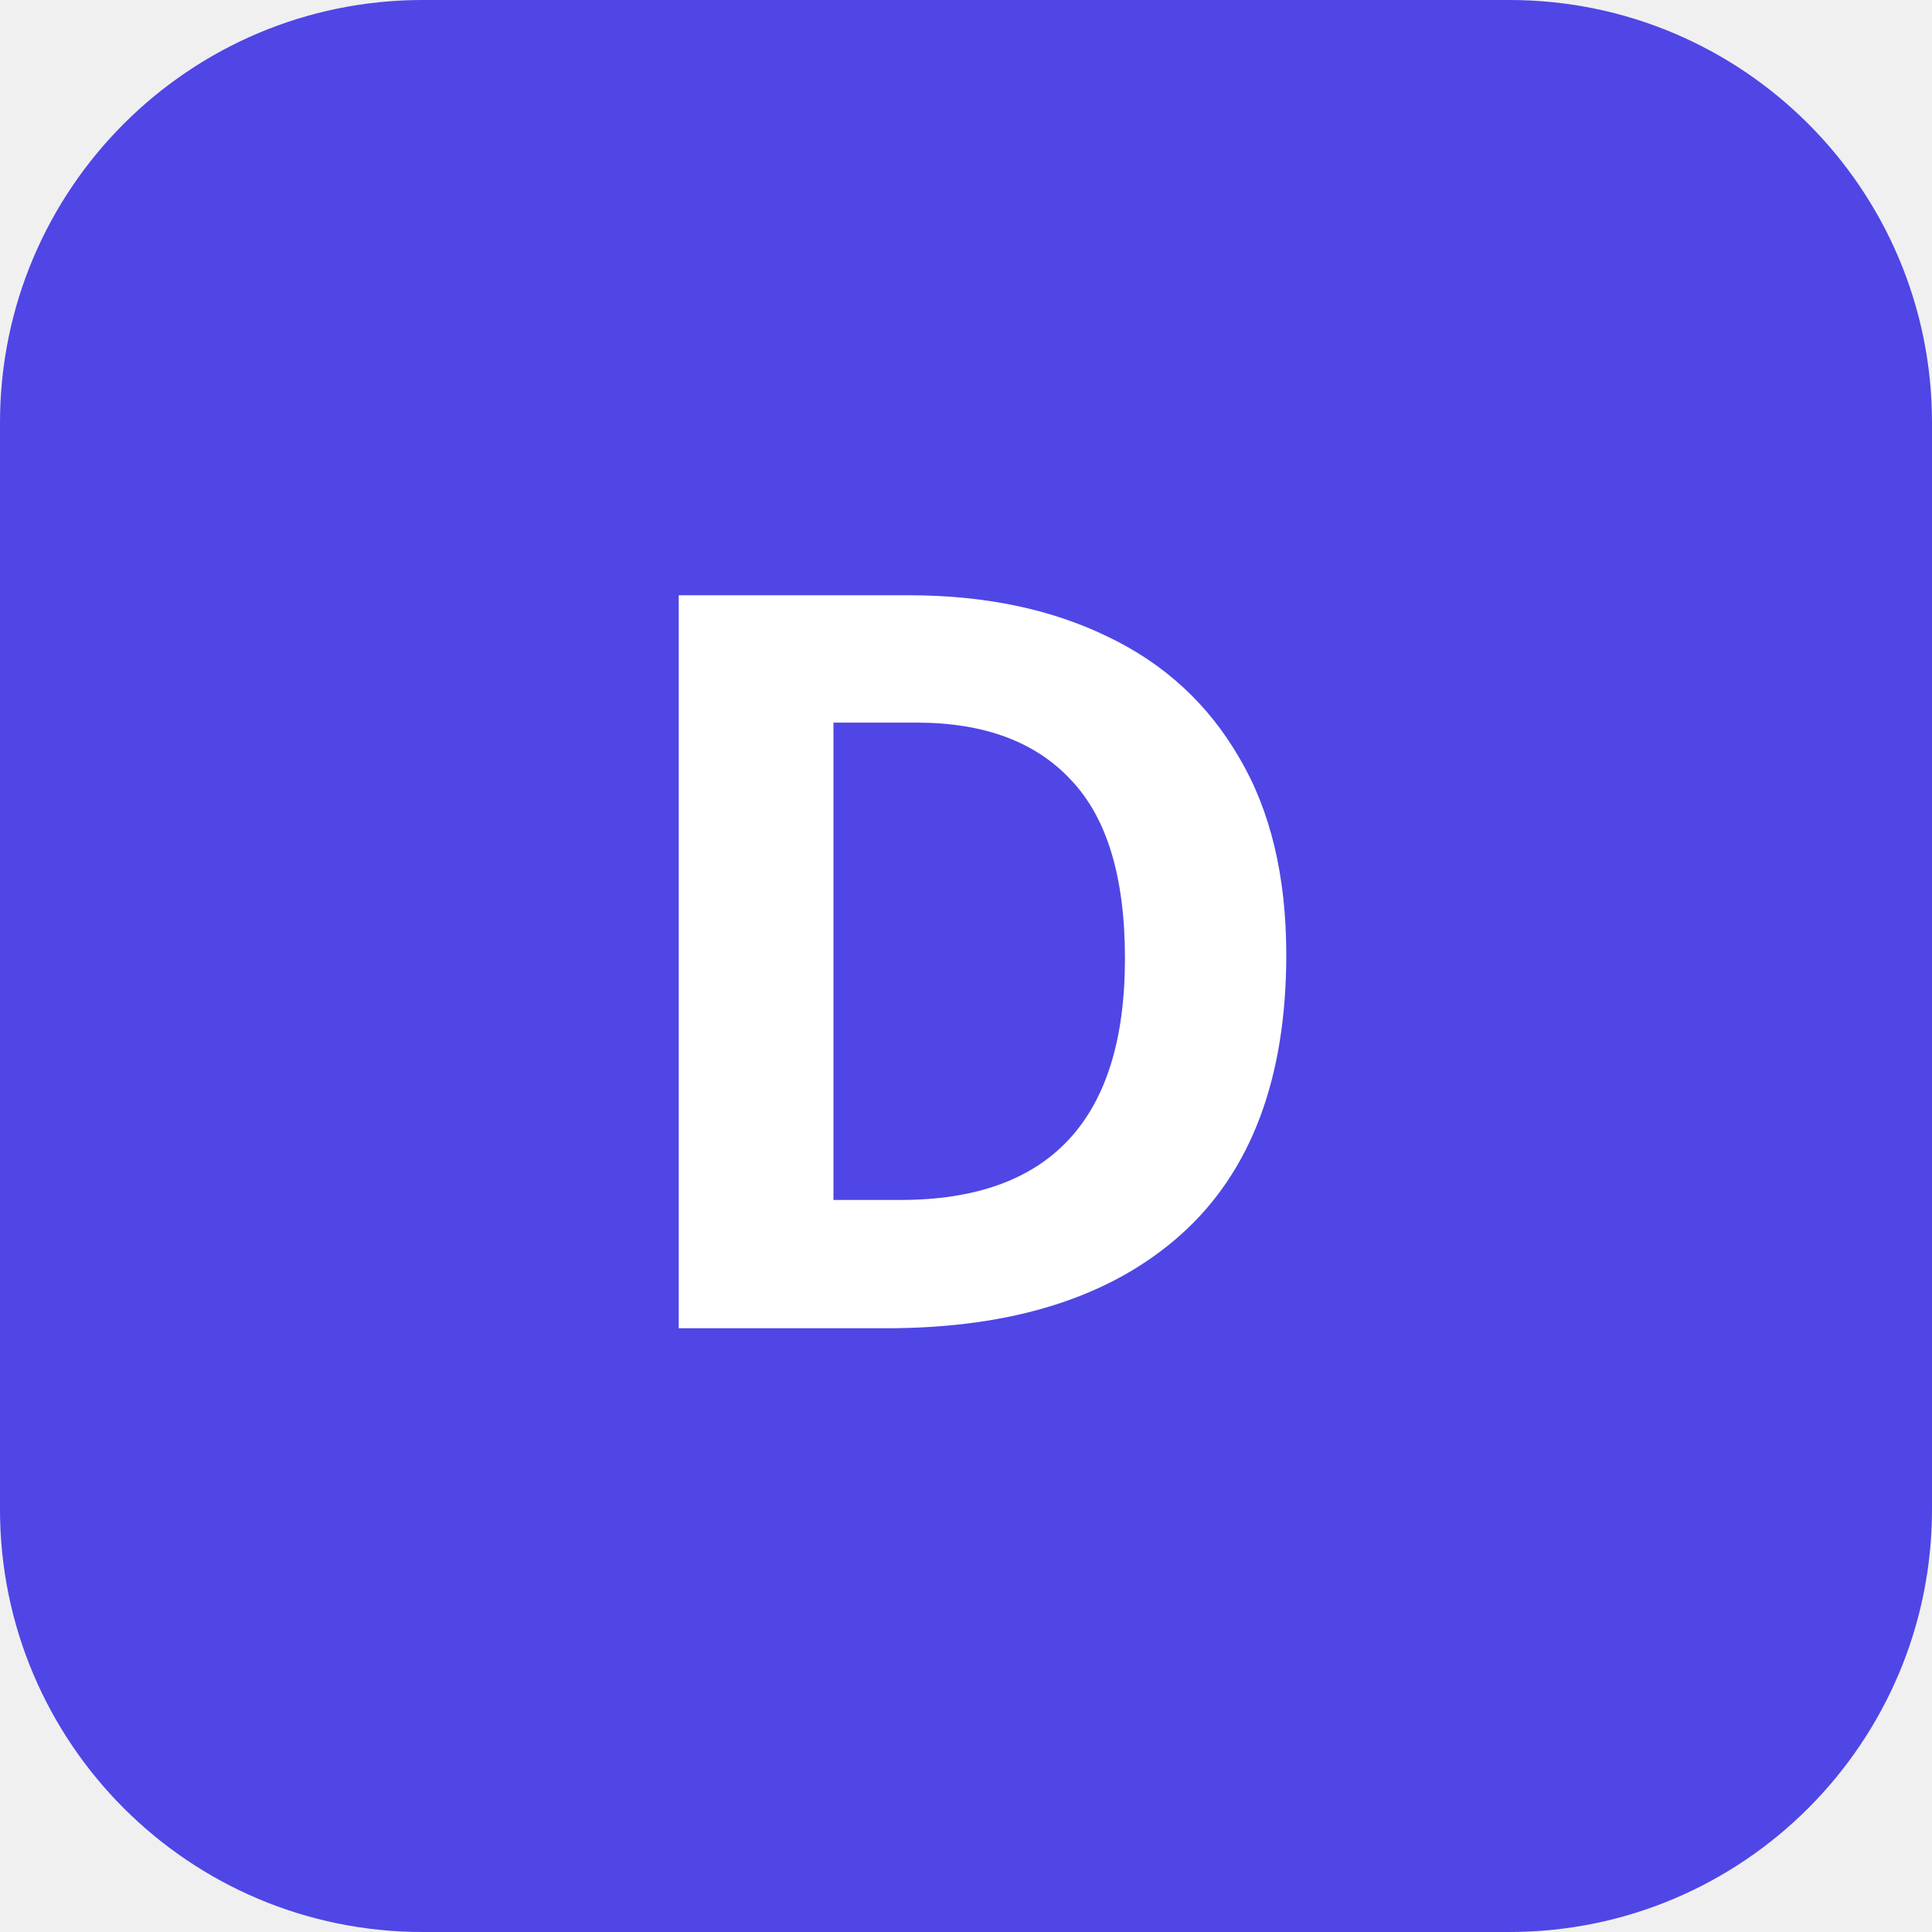
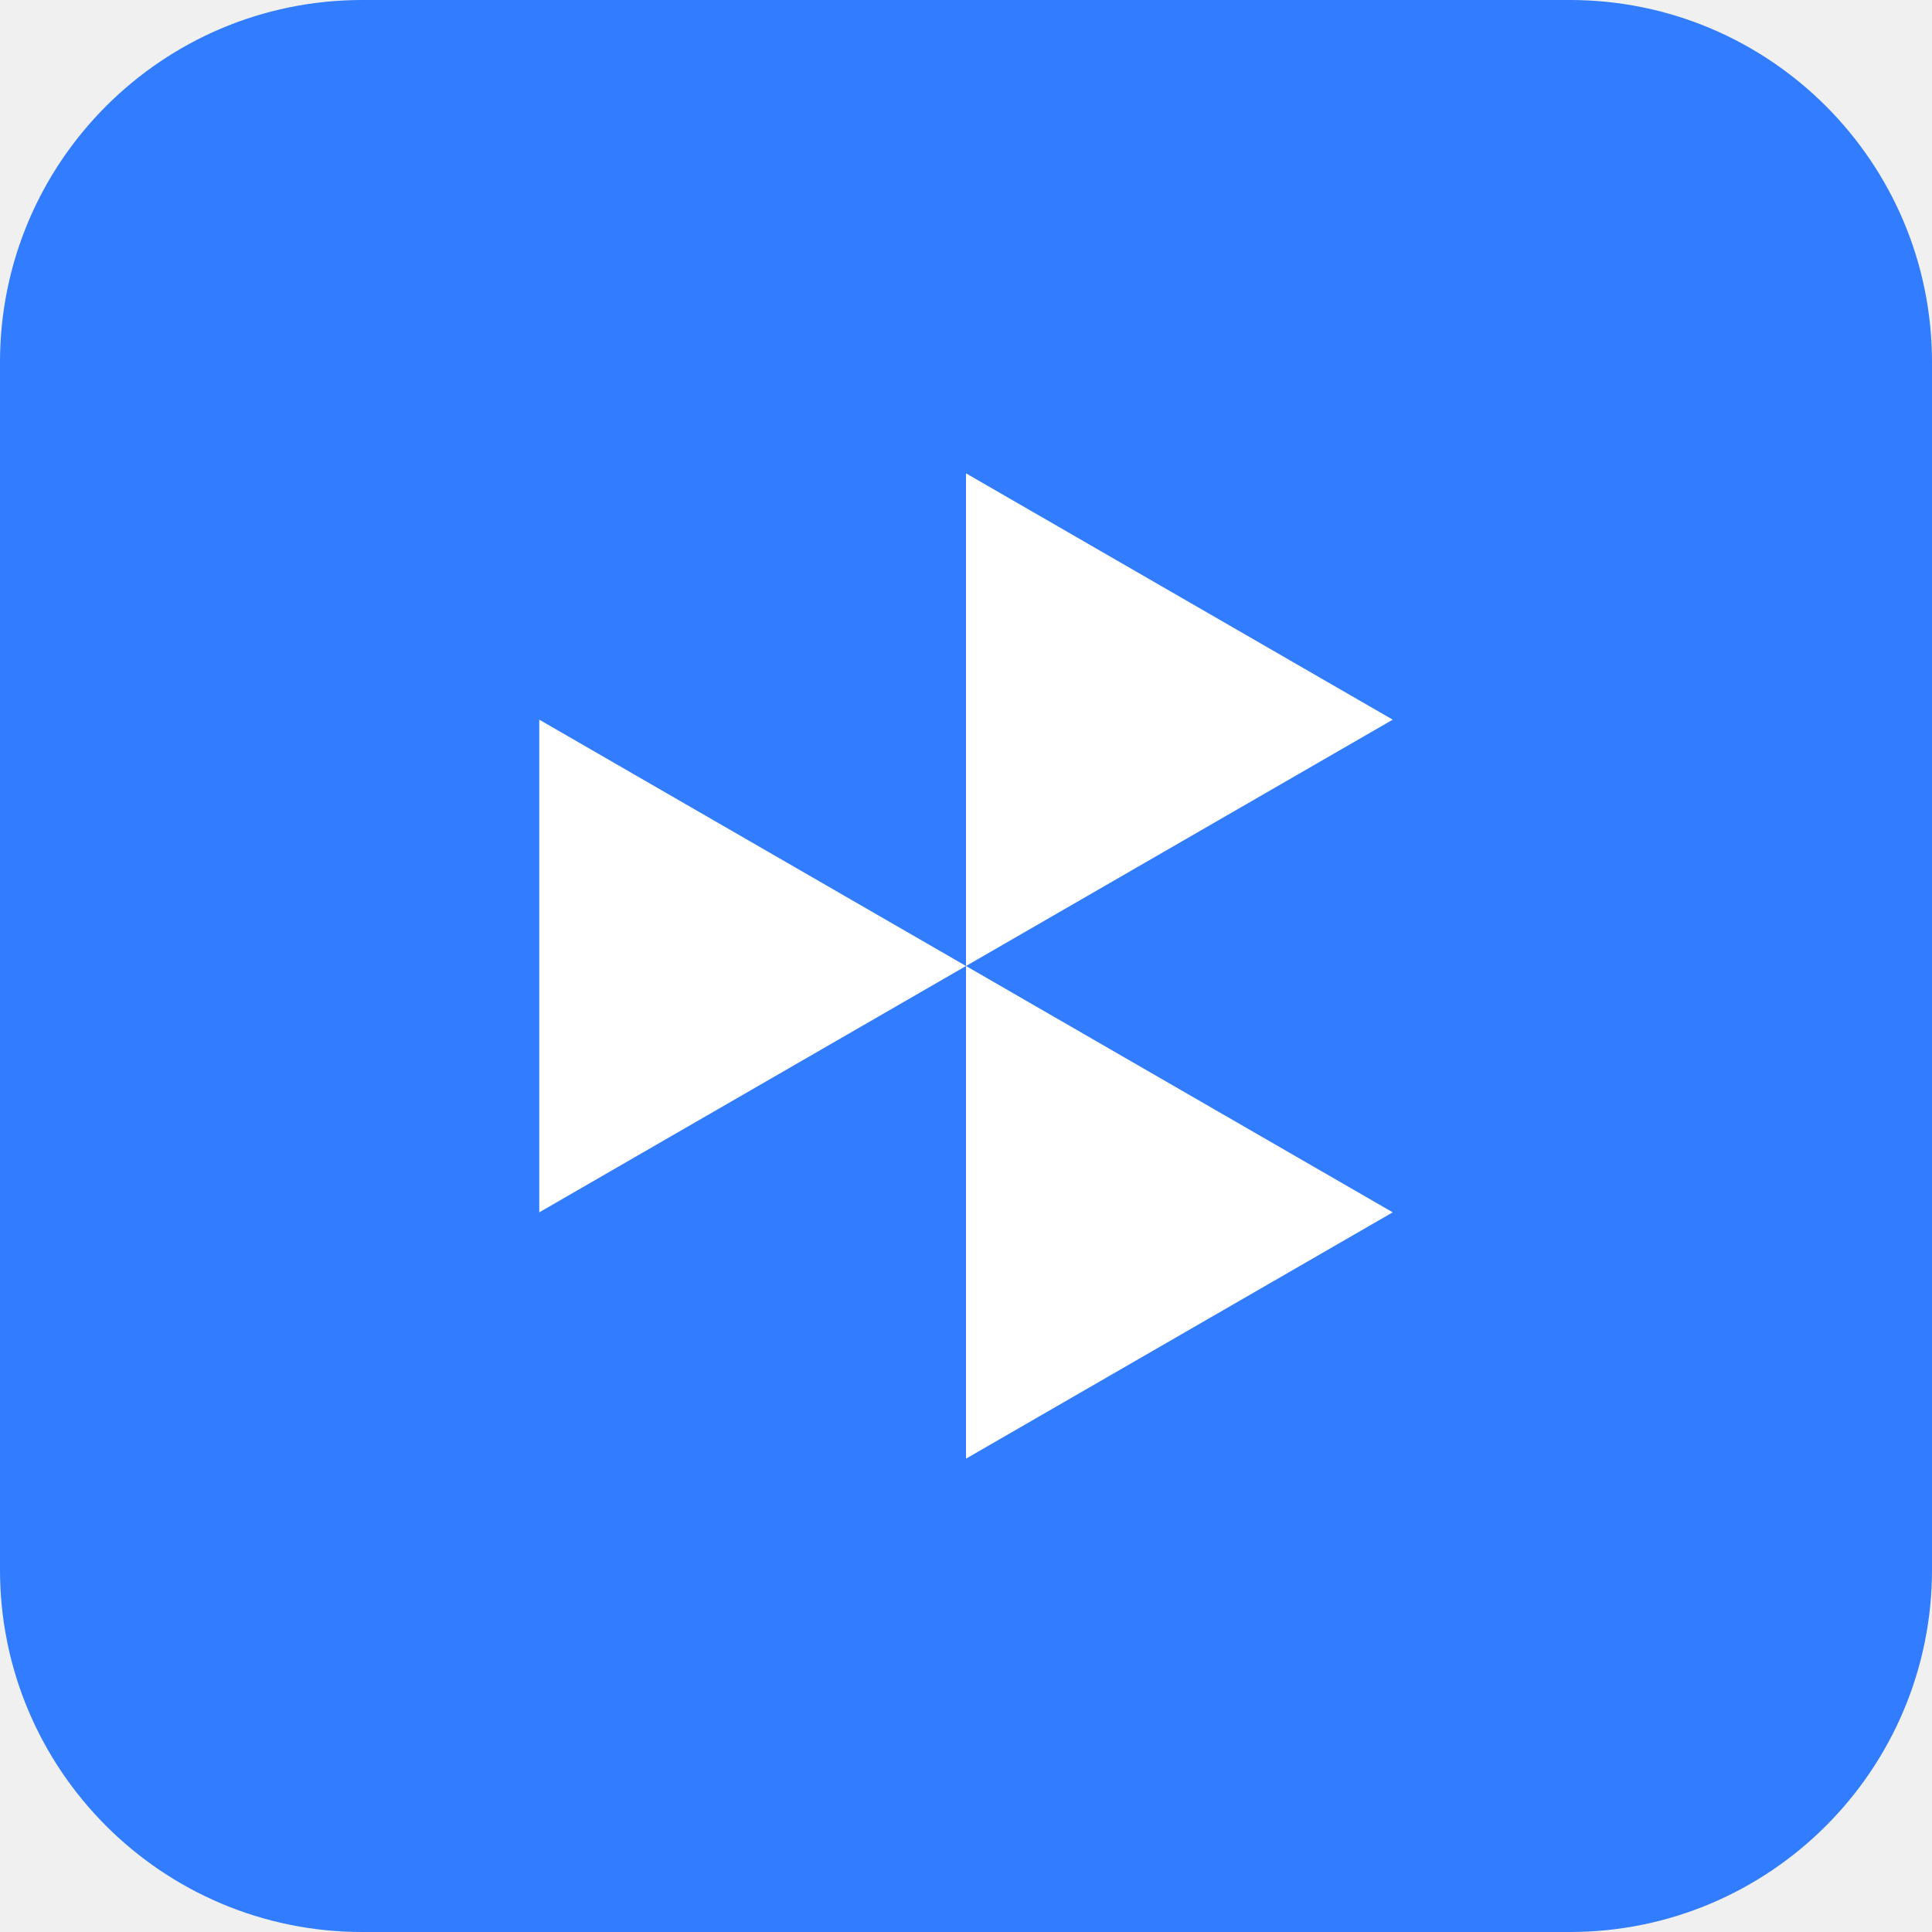
<svg xmlns="http://www.w3.org/2000/svg" viewBox="0 0 32 32">
-   <rect width="32" height="32" rx="7" fill="#4f46e5" />
-   <text x="16" y="22" font-size="17" font-family="sans-serif" font-weight="bold" fill="#fff" text-anchor="middle">D</text>
+   <rect width="32" height="32" rx="6" fill="#317CFF" />
+   <g transform="translate(6.4 6.4) scale(1.2)" fill="#fff">
+     <path d="M8 8 L8 1.2 L13.89 4.6 Z M8 8 L13.89 11.4 L8 14.8 Z M8 8 L2.11 11.4 L2.11 4.6 Z" />
+   </g>
</svg>
